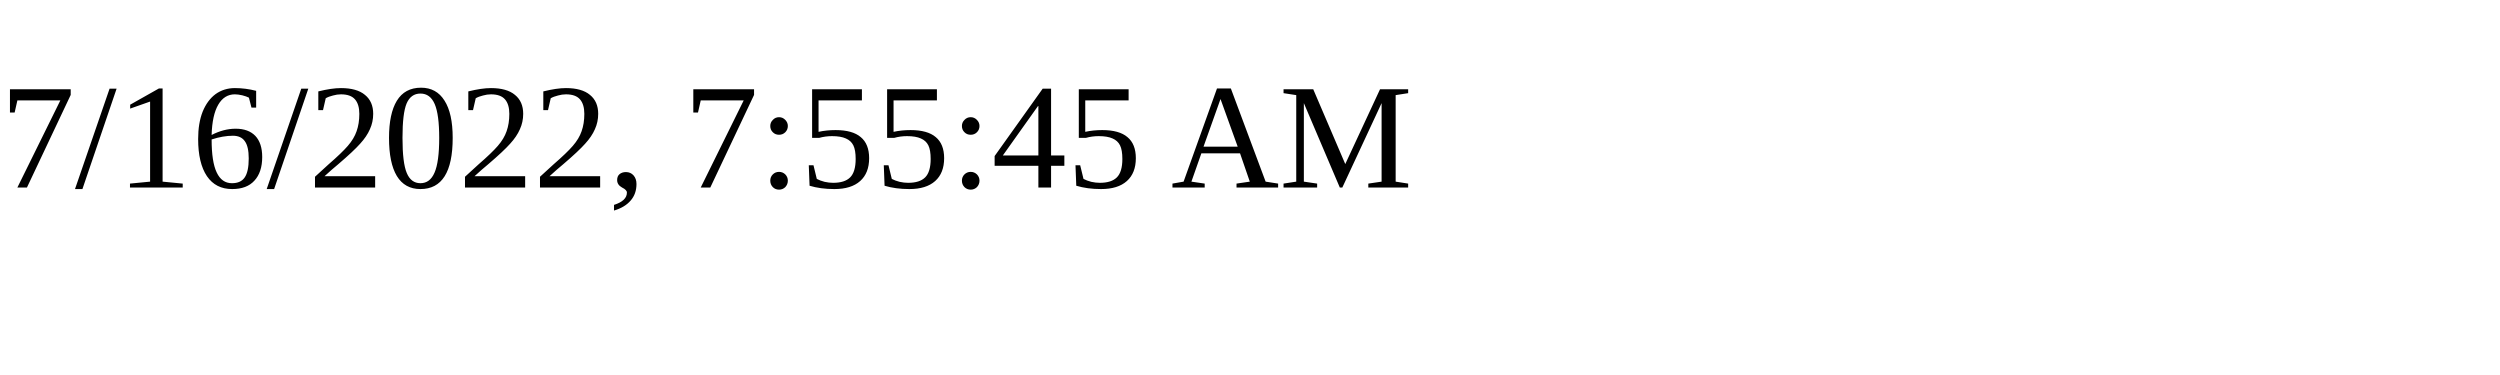
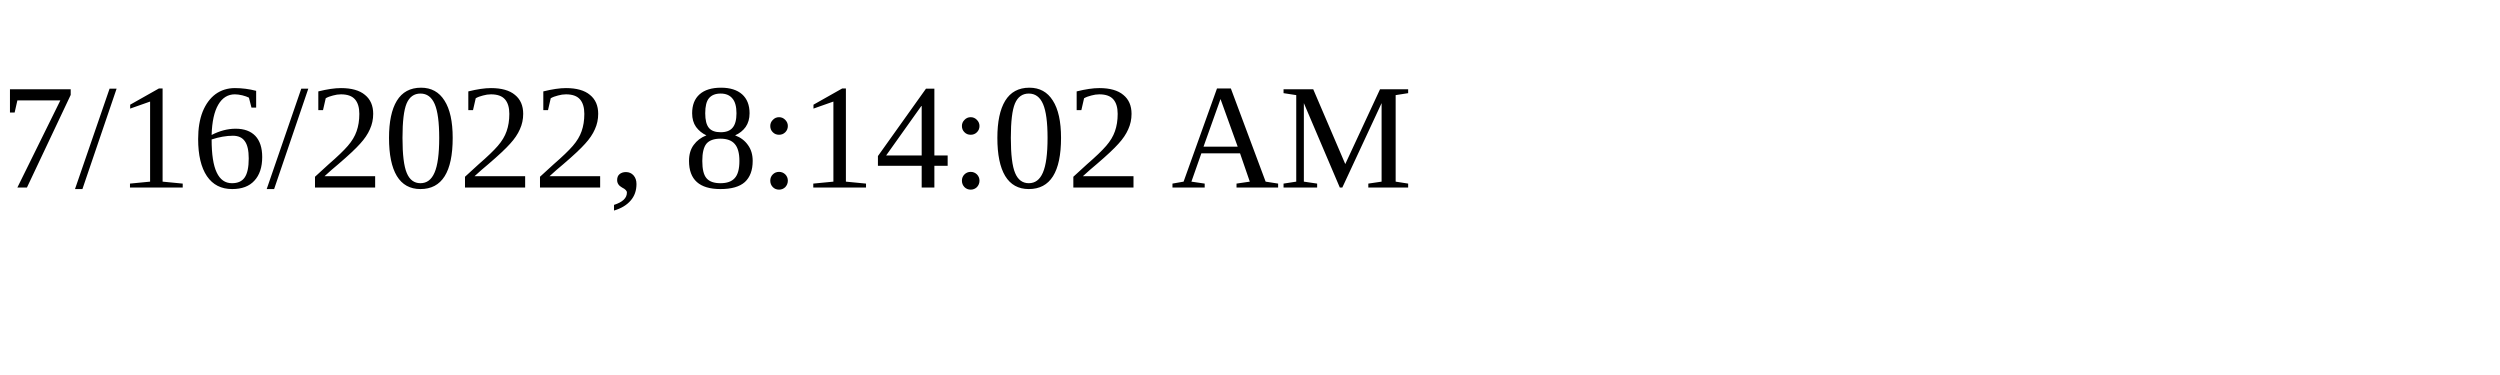
<svg xmlns="http://www.w3.org/2000/svg" height="30" width="200">
-   <text x="0" y="15">7/16/2022, 7:55:45 AM</text>
+   <text x="0" y="15">7/16/2022, 8:14:02 AM</text>
</svg>
